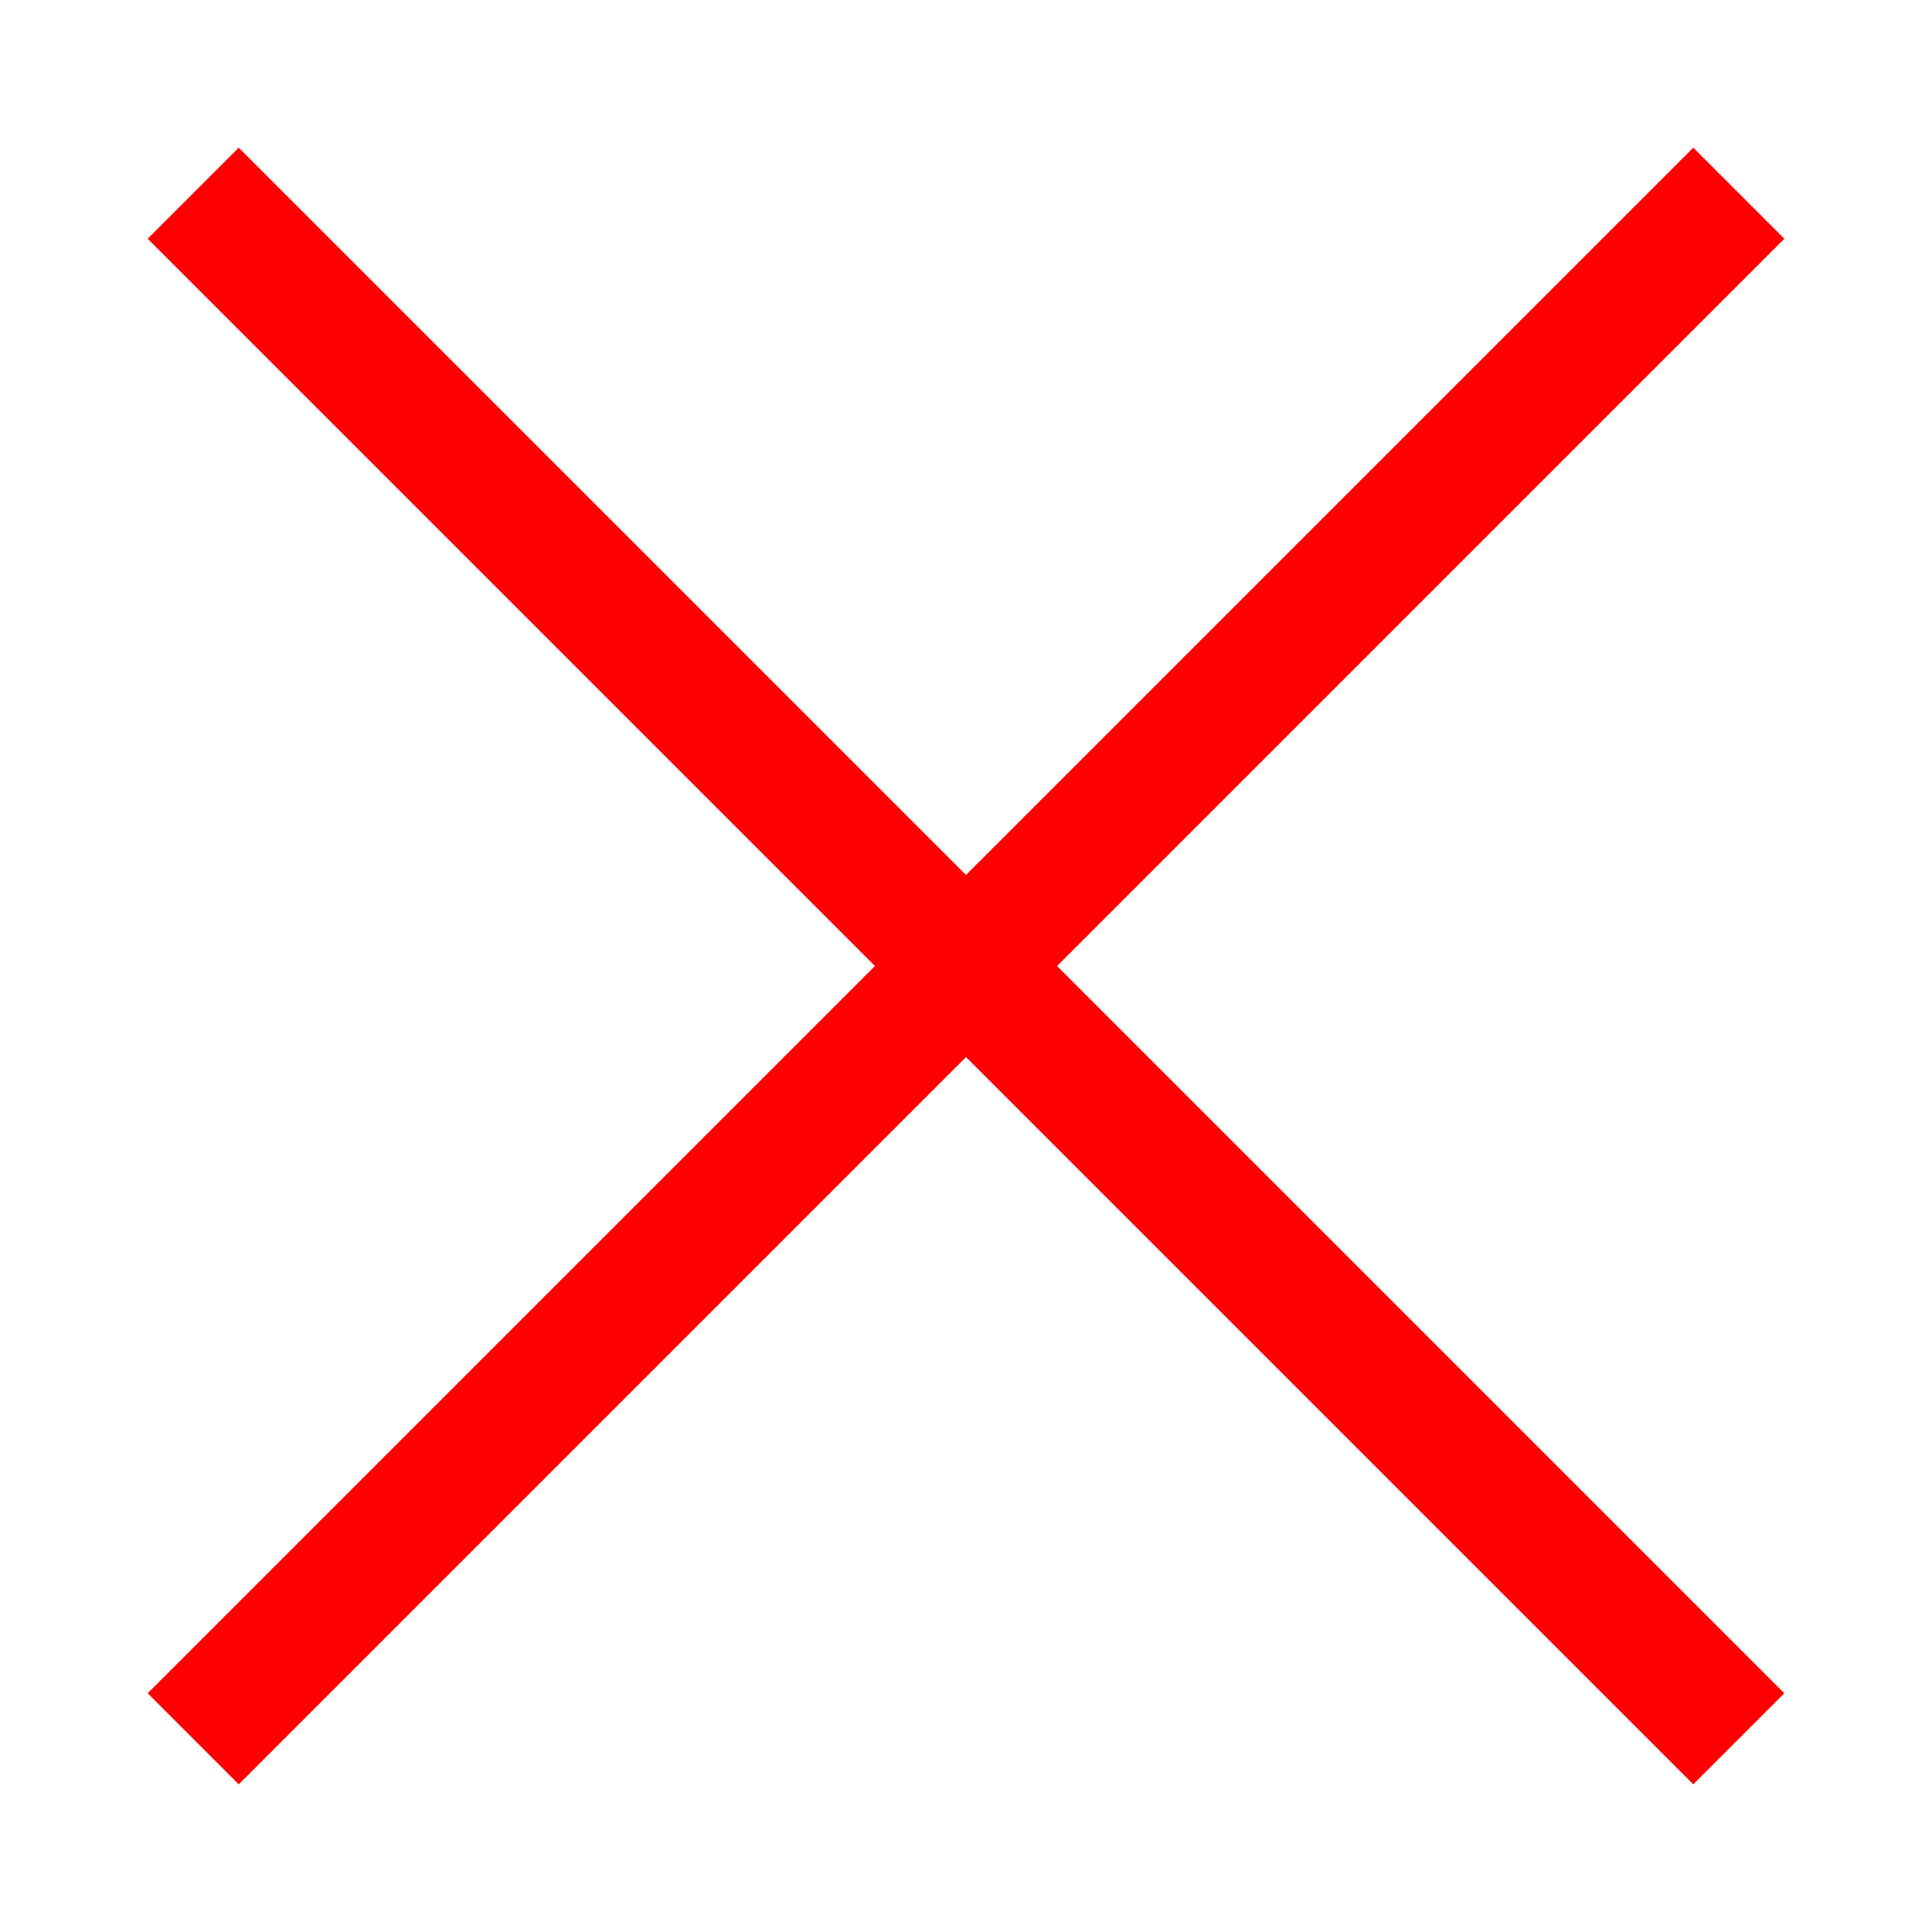
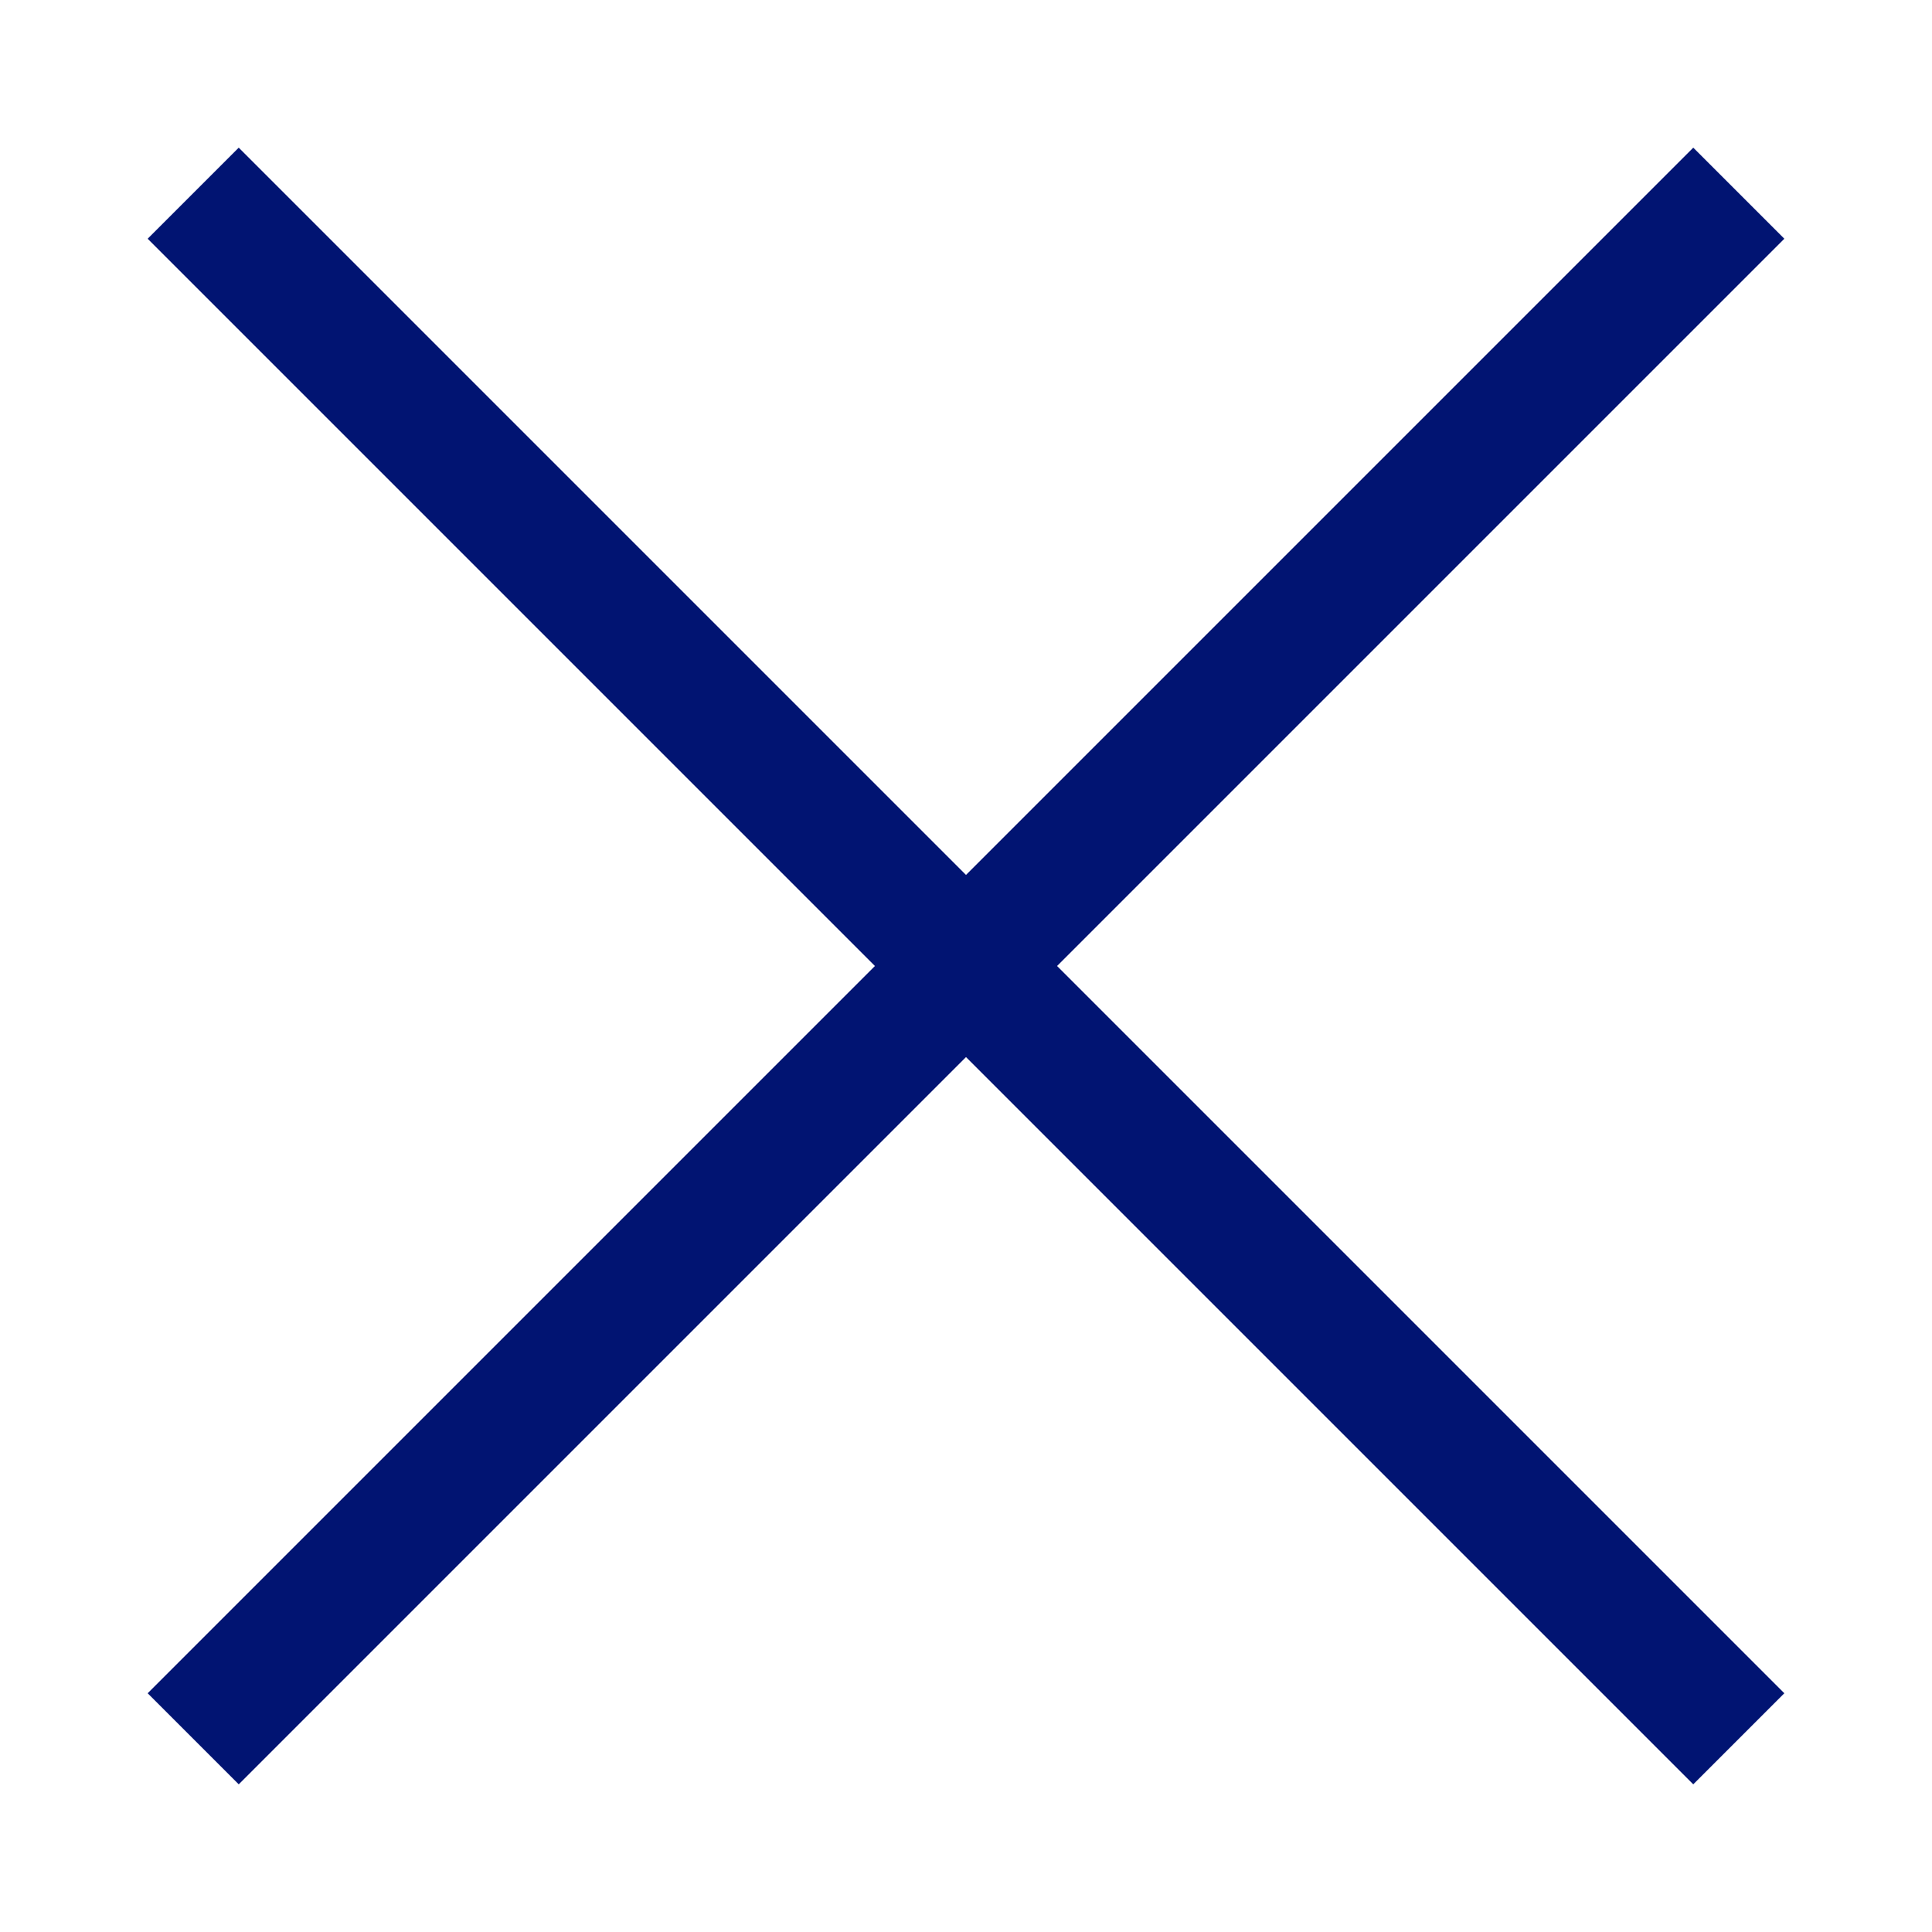
<svg xmlns="http://www.w3.org/2000/svg" width="15px" height="15px" viewBox="0 0 15 15" fill="none">
-   <path d="M1.5 1.5L13.5 13.5M1.5 13.5L13.5 1.5" stroke="red" />
+   <path d="M1.5 1.5L13.5 13.5M1.5 13.5L13.5 1.5" stroke="rgb(1, 20, 114)" />
</svg>
